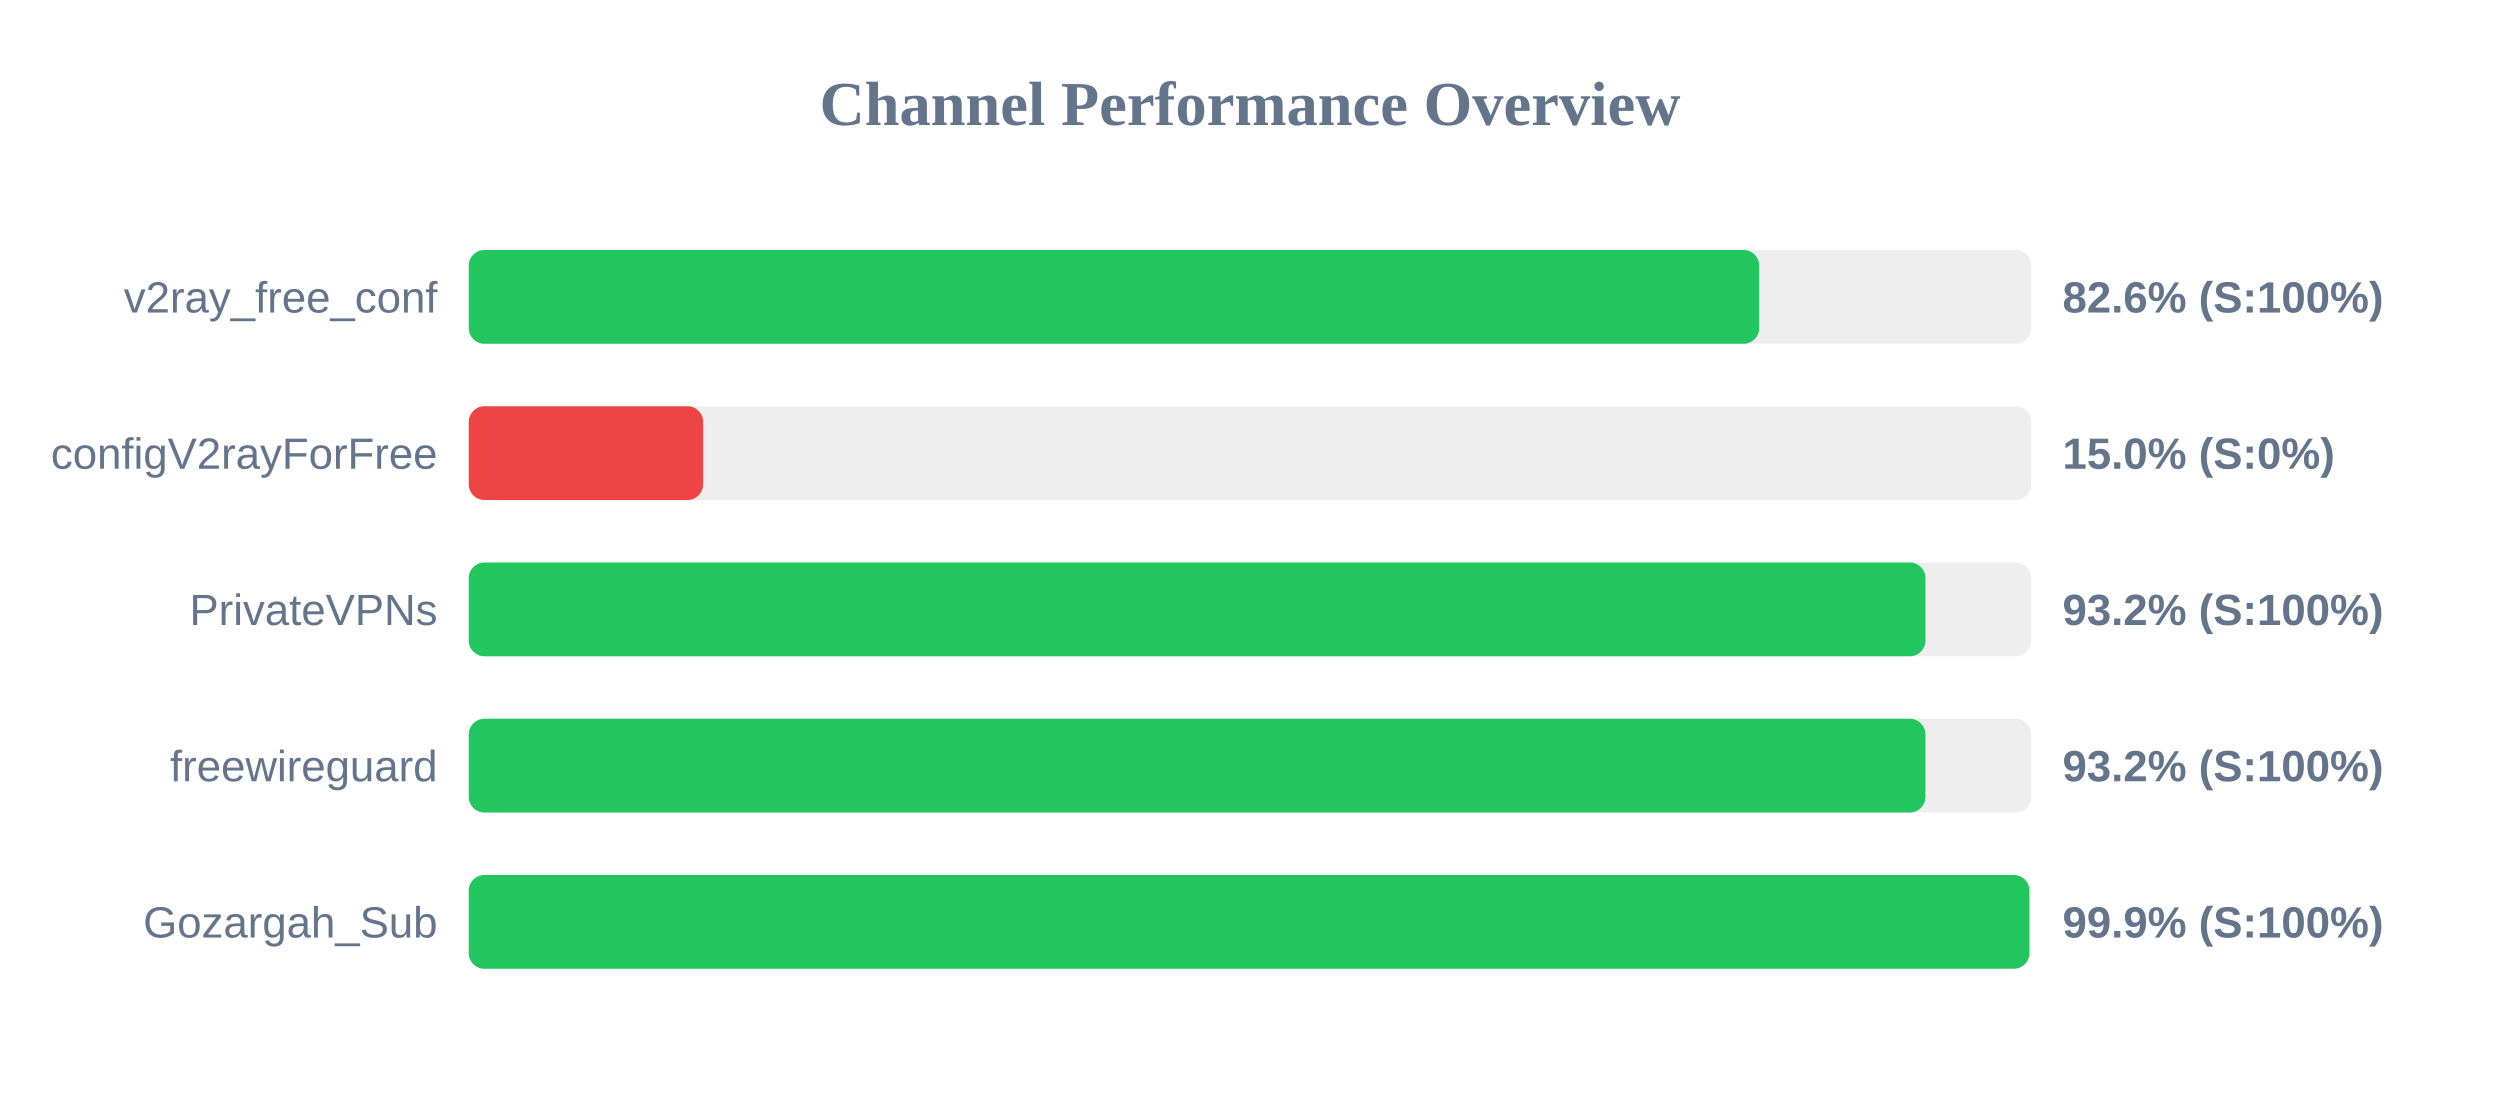
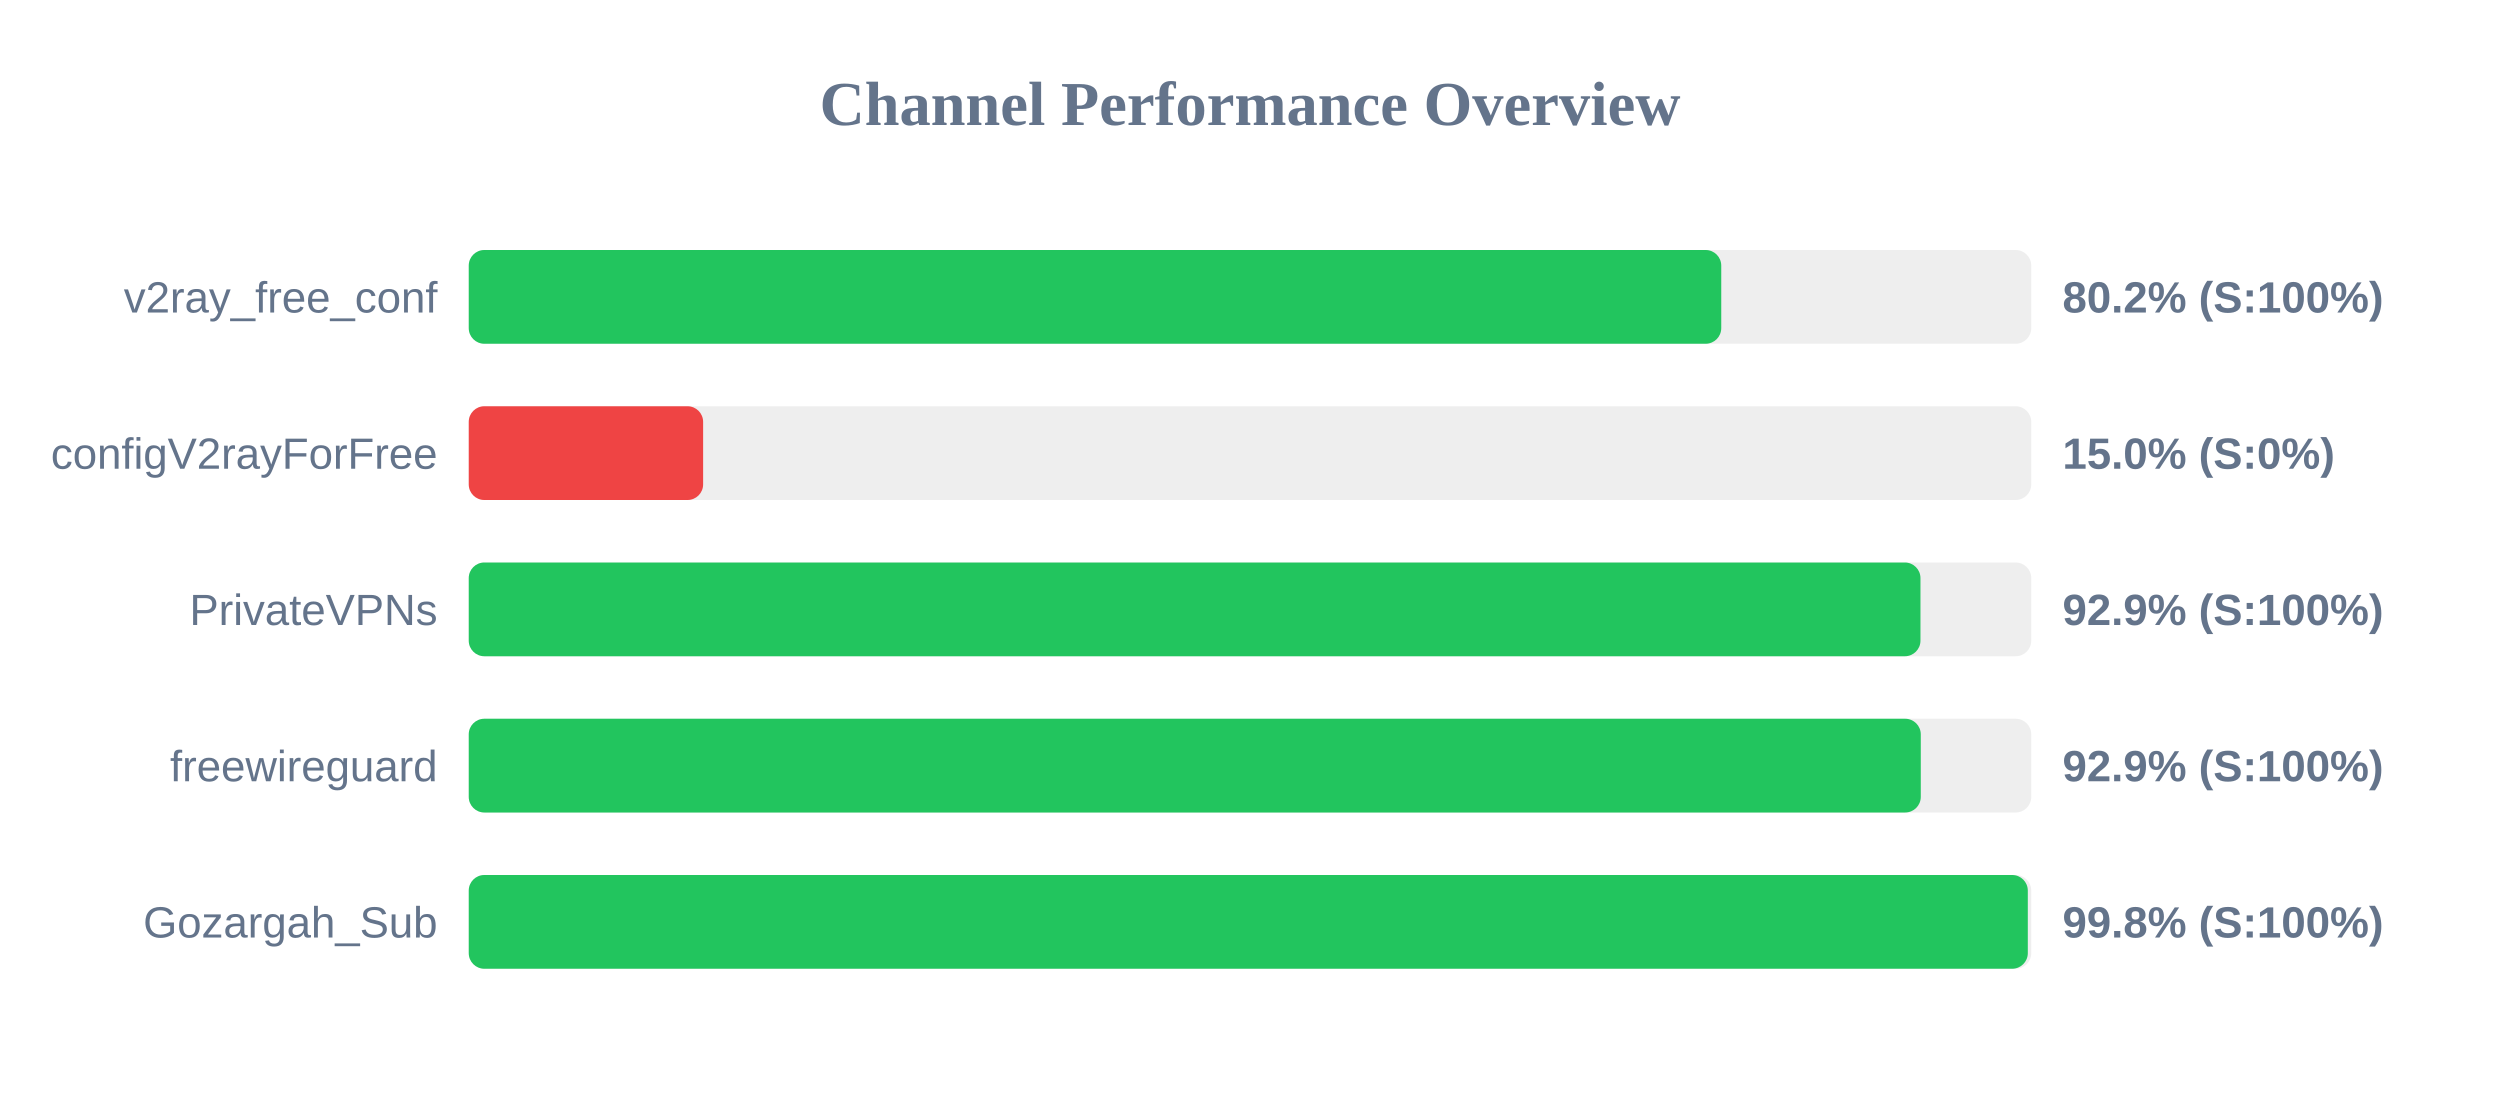
<svg xmlns="http://www.w3.org/2000/svg" width="800" height="350" version="1.1">
  <style>
        .row { font: 14px Arial; fill: #64748b; }
        .score { font: bold 14px Arial; fill: #64748b; }
    </style>
  <text x="400" y="40" text-anchor="middle" font-size="20px" font-weight="bold" fill="#64748b">Channel Performance Overview</text>
  <rect x="150" y="80" width="500" height="30" fill="#eee" rx="5" />
-   <rect x="150" y="80" width="412.95" height="30" fill="#22c55e" rx="5" />
+   <rect x="150" y="80" width="400.8" height="30" fill="#22c55e" rx="5" />
  <text x="140" y="100" text-anchor="end" class="row">v2ray_free_conf</text>
-   <text x="660" y="100" text-anchor="start" class="score">82.6% (S:100%)</text>
+   <text x="660" y="100" text-anchor="start" class="score">80.2% (S:100%)</text>
  <rect x="150" y="130" width="500" height="30" fill="#eee" rx="5" />
  <rect x="150" y="130" width="75.0" height="30" fill="#ef4444" rx="5" />
  <text x="140" y="150" text-anchor="end" class="row">configV2rayForFree</text>
  <text x="660" y="150" text-anchor="start" class="score">15.0% (S:0%)</text>
  <rect x="150" y="180" width="500" height="30" fill="#eee" rx="5" />
-   <rect x="150" y="180" width="466.15" height="30" fill="#22c55e" rx="5" />
+   <rect x="150" y="180" width="464.55" height="30" fill="#22c55e" rx="5" />
  <text x="140" y="200" text-anchor="end" class="row">PrivateVPNs</text>
-   <text x="660" y="200" text-anchor="start" class="score">93.2% (S:100%)</text>
+   <text x="660" y="200" text-anchor="start" class="score">92.9% (S:100%)</text>
  <rect x="150" y="230" width="500" height="30" fill="#eee" rx="5" />
-   <rect x="150" y="230" width="466.15" height="30" fill="#22c55e" rx="5" />
+   <rect x="150" y="230" width="464.65" height="30" fill="#22c55e" rx="5" />
  <text x="140" y="250" text-anchor="end" class="row">freewireguard</text>
-   <text x="660" y="250" text-anchor="start" class="score">93.2% (S:100%)</text>
+   <text x="660" y="250" text-anchor="start" class="score">92.9% (S:100%)</text>
  <rect x="150" y="280" width="500" height="30" fill="#eee" rx="5" />
-   <rect x="150" y="280" width="499.4" height="30" fill="#22c55e" rx="5" />
+   <rect x="150" y="280" width="498.9" height="30" fill="#22c55e" rx="5" />
  <text x="140" y="300" text-anchor="end" class="row">Gozargah_Sub</text>
-   <text x="660" y="300" text-anchor="start" class="score">99.9% (S:100%)</text>
+   <text x="660" y="300" text-anchor="start" class="score">99.8% (S:100%)</text>
</svg>
